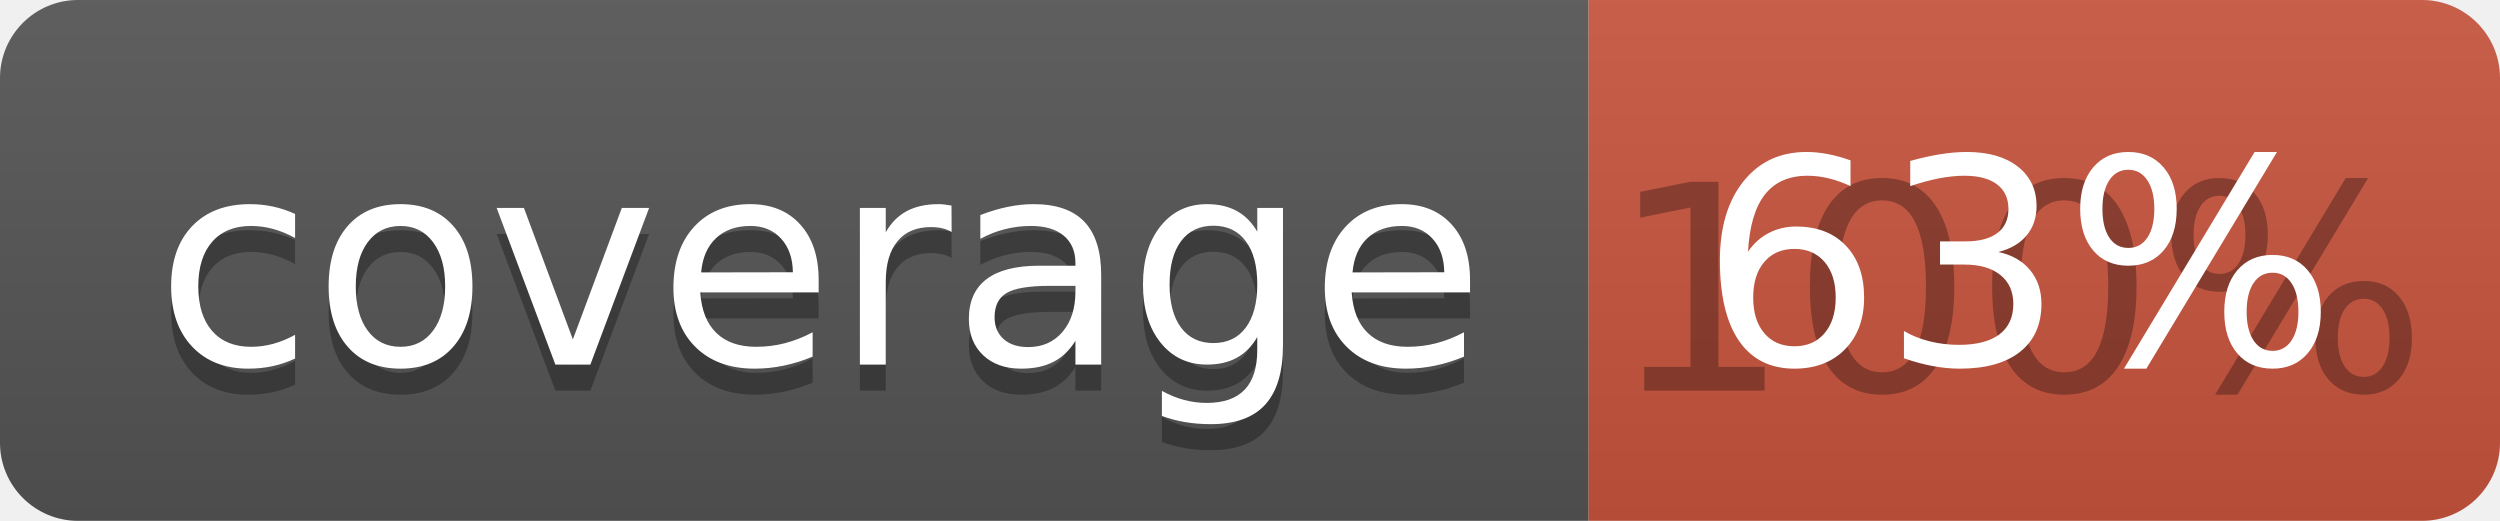
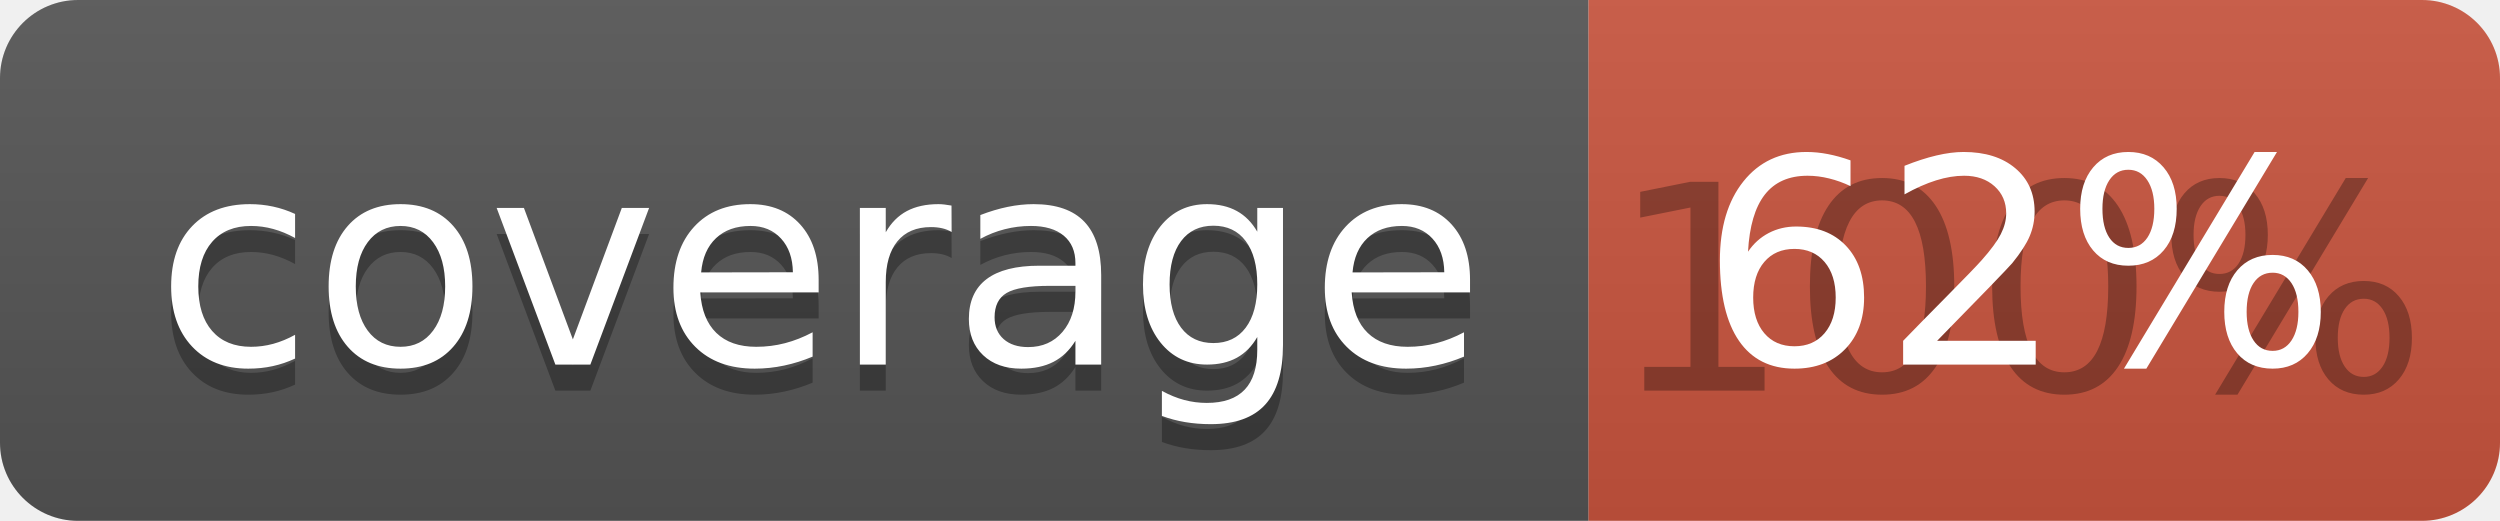
<svg xmlns="http://www.w3.org/2000/svg" width="96" height="20">
  <linearGradient id="b" x2="0" y2="100%">
    <stop offset="0" stop-color="#bbb" stop-opacity=".1" />
    <stop offset="1" stop-opacity=".1" />
  </linearGradient>
  <clipPath id="a">
    <rect width="96" height="20" rx="3" fill="#fff" />
  </clipPath>
  <g clip-path="url(#a)">
    <path fill="#555" d="M0 0h61v20H0z" />
    <path fill="#CA553E" d="M61 0h35v20H61z" />
    <path fill="url(#b)" d="M0 0h96v20H0z" />
  </g>
  <g fill="#fff" text-anchor="middle" font-family="DejaVu Sans,Verdana,Geneva,sans-serif" font-size="110">
    <text x="315" y="150" fill="#010101" fill-opacity=".3" transform="scale(.1)" textLength="510">coverage</text>
    <text x="315" y="140" transform="scale(.1)" textLength="510">coverage</text>
    <text x="775" y="150" fill="#010101" fill-opacity=".3" transform="scale(.1)" textLength="250">100%</text>
-     <text x="775" y="140" transform="scale(.1)" textLength="250">63%</text>
+     <text x="775" y="140" transform="scale(.1)" textLength="250">62%</text>
  </g>
</svg>
